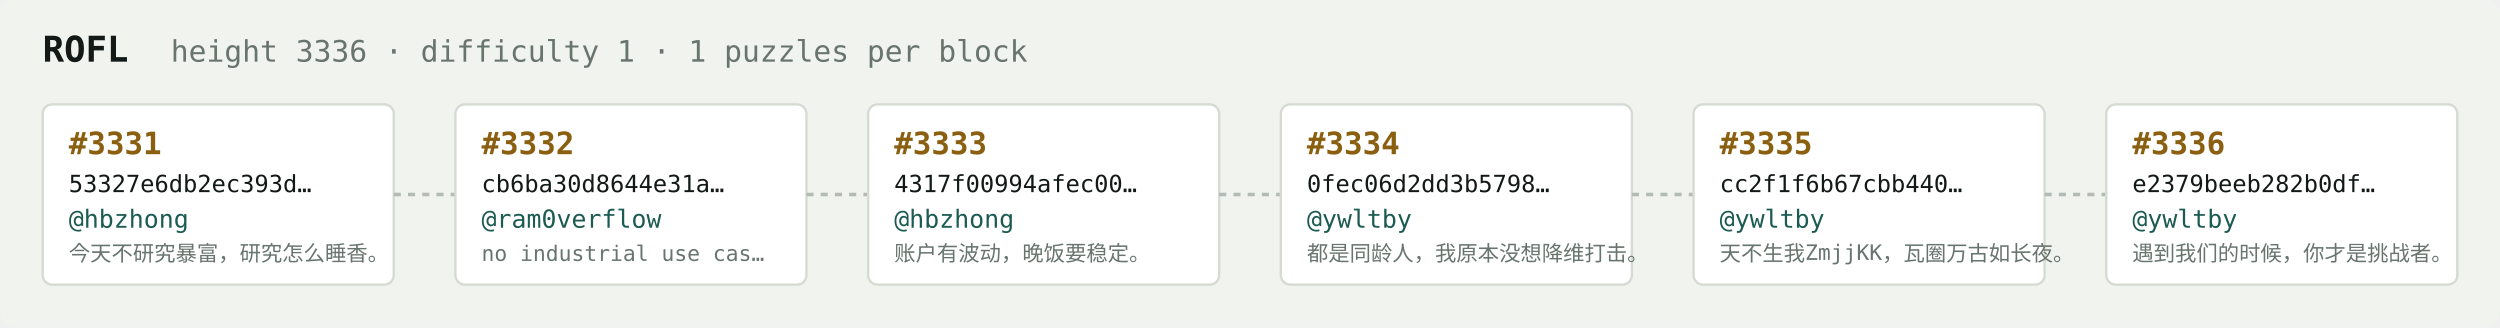
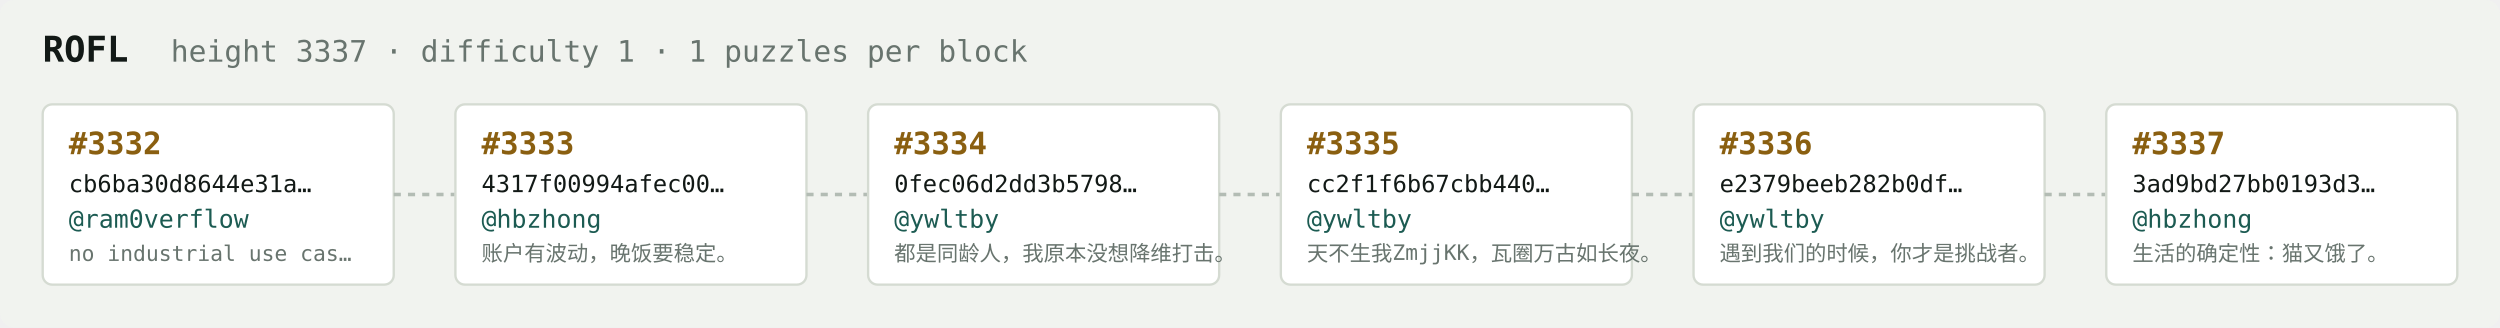
<svg xmlns="http://www.w3.org/2000/svg" width="1054" height="138" viewBox="0 0 1054 138" font-family="ui-monospace,SFMono-Regular,Menlo,monospace">
  <rect fill="#f1f3ef" width="1054" height="138" rx="6" />
  <text x="18" y="26" fill="#121916" font-size="15" font-weight="700">ROFL</text>
-   <text x="72" y="26" fill="#68746e" font-size="12.5">height 3336 · difficulty 1 · 1 puzzles per block</text>
+   <text x="72" y="26" fill="#68746e" font-size="12.5">height 3337 · difficulty 1 · 1 puzzles per block</text>
  <rect x="18" y="44" width="148" height="76" rx="4" fill="#ffffff" stroke="#d5dbd2" stroke-width="1" />
-   <text x="29" y="65" fill="#8a5f10" font-size="13" font-weight="700">#3331</text>
-   <text x="29" y="81" fill="#121916" font-size="10">53327e6db2ec393d…</text>
-   <text x="29" y="96" fill="#1c5b52" font-size="10.5">@hbzhong</text>
-   <text x="29" y="110" fill="#68746e" font-size="9">今天不研究暴富，研究怎么睡香。</text>
+   <text x="29" y="65" fill="#8a5f10" font-size="13" font-weight="700">#3332</text>
+   <text x="29" y="81" fill="#121916" font-size="10">cb6ba30d8644e31a…</text>
+   <text x="29" y="96" fill="#1c5b52" font-size="10.5">@ram0verflow</text>
+   <text x="29" y="110" fill="#68746e" font-size="9">no industrial use cas…</text>
  <line x1="166" y1="82.0" x2="192" y2="82.0" stroke="#b3bcb4" stroke-width="1.5" stroke-dasharray="3 3" />
  <rect x="192" y="44" width="148" height="76" rx="4" fill="#ffffff" stroke="#d5dbd2" stroke-width="1" />
-   <text x="203" y="65" fill="#8a5f10" font-size="13" font-weight="700">#3332</text>
-   <text x="203" y="81" fill="#121916" font-size="10">cb6ba30d8644e31a…</text>
-   <text x="203" y="96" fill="#1c5b52" font-size="10.5">@ram0verflow</text>
-   <text x="203" y="110" fill="#68746e" font-size="9">no industrial use cas…</text>
+   <text x="203" y="65" fill="#8a5f10" font-size="13" font-weight="700">#3333</text>
+   <text x="203" y="81" fill="#121916" font-size="10">4317f00994afec00…</text>
+   <text x="203" y="96" fill="#1c5b52" font-size="10.5">@hbzhong</text>
+   <text x="203" y="110" fill="#68746e" font-size="9">账户有波动，晚饭要稳定。</text>
  <line x1="340" y1="82.0" x2="366" y2="82.0" stroke="#b3bcb4" stroke-width="1.5" stroke-dasharray="3 3" />
  <rect x="366" y="44" width="148" height="76" rx="4" fill="#ffffff" stroke="#d5dbd2" stroke-width="1" />
-   <text x="377" y="65" fill="#8a5f10" font-size="13" font-weight="700">#3333</text>
-   <text x="377" y="81" fill="#121916" font-size="10">4317f00994afec00…</text>
-   <text x="377" y="96" fill="#1c5b52" font-size="10.5">@hbzhong</text>
-   <text x="377" y="110" fill="#68746e" font-size="9">账户有波动，晚饭要稳定。</text>
+   <text x="377" y="65" fill="#8a5f10" font-size="13" font-weight="700">#3334</text>
+   <text x="377" y="81" fill="#121916" font-size="10">0fec06d2dd3b5798…</text>
+   <text x="377" y="96" fill="#1c5b52" font-size="10.5">@ywltby</text>
+   <text x="377" y="110" fill="#68746e" font-size="9">都是同龄人，我原本没想降维打击。</text>
  <line x1="514" y1="82.0" x2="540" y2="82.0" stroke="#b3bcb4" stroke-width="1.5" stroke-dasharray="3 3" />
  <rect x="540" y="44" width="148" height="76" rx="4" fill="#ffffff" stroke="#d5dbd2" stroke-width="1" />
-   <text x="551" y="65" fill="#8a5f10" font-size="13" font-weight="700">#3334</text>
-   <text x="551" y="81" fill="#121916" font-size="10">0fec06d2dd3b5798…</text>
+   <text x="551" y="65" fill="#8a5f10" font-size="13" font-weight="700">#3335</text>
+   <text x="551" y="81" fill="#121916" font-size="10">cc2f1f6b67cbb440…</text>
  <text x="551" y="96" fill="#1c5b52" font-size="10.5">@ywltby</text>
-   <text x="551" y="110" fill="#68746e" font-size="9">都是同龄人，我原本没想降维打击。</text>
+   <text x="551" y="110" fill="#68746e" font-size="9">天不生我ZmjjKK，瓦圈万古如长夜。</text>
  <line x1="688" y1="82.0" x2="714" y2="82.0" stroke="#b3bcb4" stroke-width="1.5" stroke-dasharray="3 3" />
  <rect x="714" y="44" width="148" height="76" rx="4" fill="#ffffff" stroke="#d5dbd2" stroke-width="1" />
-   <text x="725" y="65" fill="#8a5f10" font-size="13" font-weight="700">#3335</text>
-   <text x="725" y="81" fill="#121916" font-size="10">cc2f1f6b67cbb440…</text>
+   <text x="725" y="65" fill="#8a5f10" font-size="13" font-weight="700">#3336</text>
+   <text x="725" y="81" fill="#121916" font-size="10">e2379beeb282b0df…</text>
  <text x="725" y="96" fill="#1c5b52" font-size="10.5">@ywltby</text>
-   <text x="725" y="110" fill="#68746e" font-size="9">天不生我ZmjjKK，瓦圈万古如长夜。</text>
+   <text x="725" y="110" fill="#68746e" font-size="9">遇到我们的时候，你才是挑战者。</text>
  <line x1="862" y1="82.0" x2="888" y2="82.0" stroke="#b3bcb4" stroke-width="1.5" stroke-dasharray="3 3" />
  <rect x="888" y="44" width="148" height="76" rx="4" fill="#ffffff" stroke="#d5dbd2" stroke-width="1" />
-   <text x="899" y="65" fill="#8a5f10" font-size="13" font-weight="700">#3336</text>
-   <text x="899" y="81" fill="#121916" font-size="10">e2379beeb282b0df…</text>
-   <text x="899" y="96" fill="#1c5b52" font-size="10.5">@ywltby</text>
-   <text x="899" y="110" fill="#68746e" font-size="9">遇到我们的时候，你才是挑战者。</text>
+   <text x="899" y="65" fill="#8a5f10" font-size="13" font-weight="700">#3337</text>
+   <text x="899" y="81" fill="#121916" font-size="10">3ad9bd27bb0193d3…</text>
+   <text x="899" y="96" fill="#1c5b52" font-size="10.5">@hbzhong</text>
+   <text x="899" y="110" fill="#68746e" font-size="9">生活的确定性：猫又饿了。</text>
</svg>
